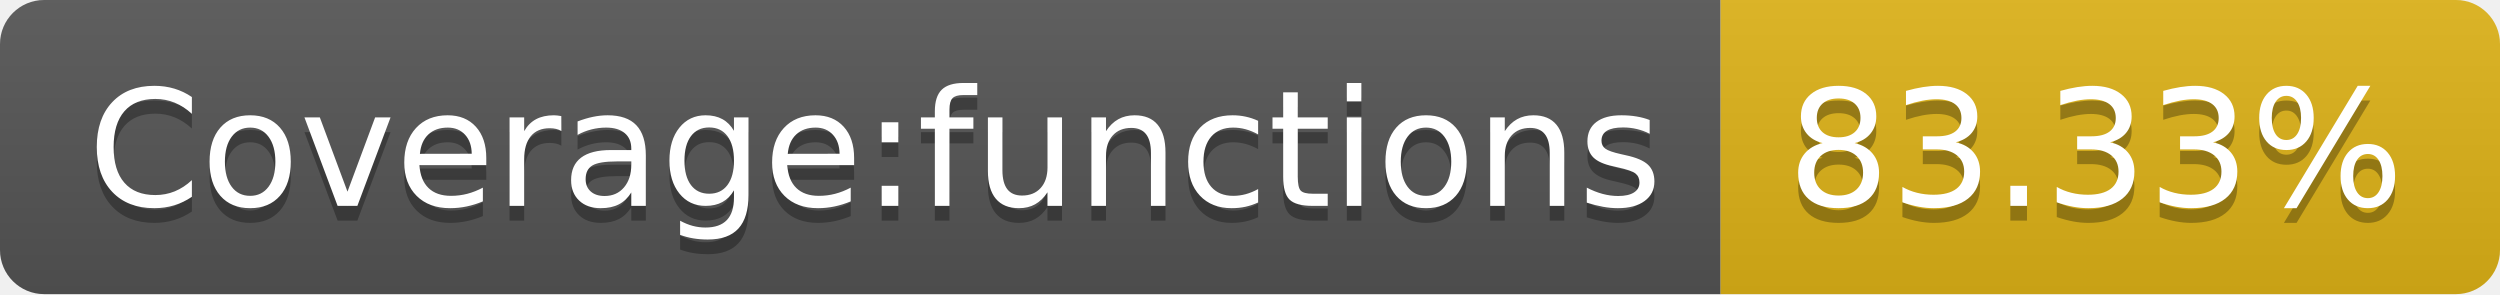
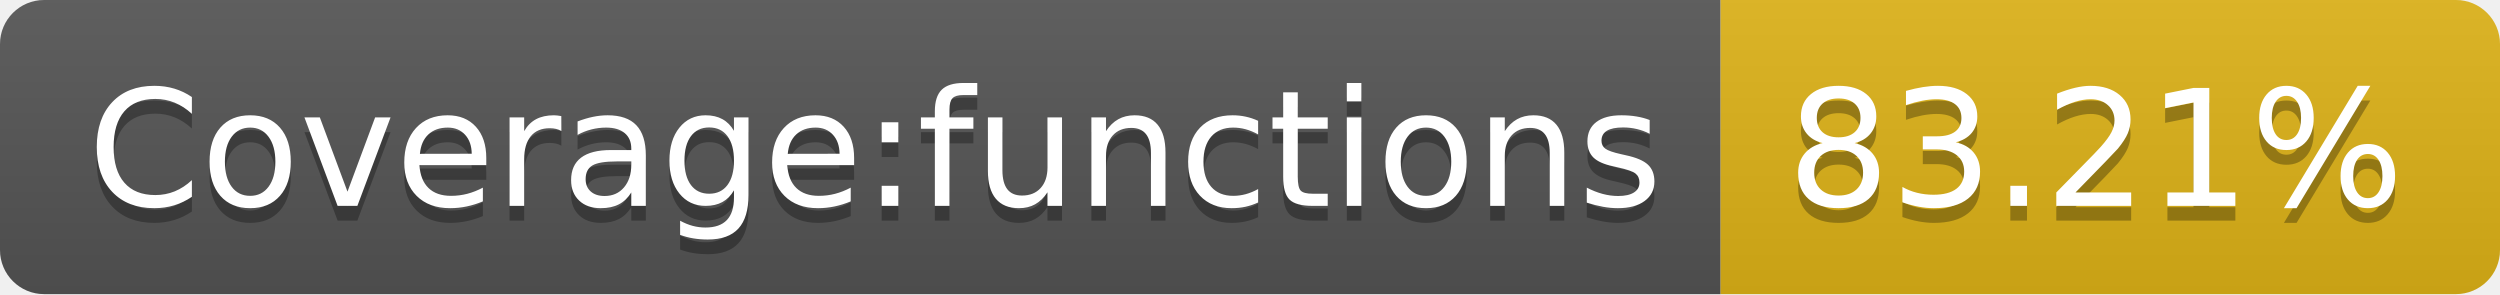
- <svg xmlns="http://www.w3.org/2000/svg" width="170" height="20" role="img" aria-label="Coverage:functions: 83.33%">
+ <svg xmlns="http://www.w3.org/2000/svg" width="170" height="20" role="img" aria-label="Coverage:functions: 83.21%">
  <linearGradient id="s" x2="0" y2="100%">
    <stop offset="0" stop-color="#bbb" stop-opacity=".1" />
    <stop offset="1" stop-opacity=".1" />
  </linearGradient>
  <clipPath id="r">
    <rect width="170" height="20" rx="3" fill="#fff" />
  </clipPath>
  <g clip-path="url(#r)">
    <rect width="117" height="20" fill="#555" />
    <rect x="117" width="53" height="20" fill="#dfb317" />
    <rect width="170" height="20" fill="url(#s)" />
  </g>
  <g fill="#fff" text-anchor="middle" font-family="Verdana,Geneva,DejaVu Sans,sans-serif" text-rendering="geometricPrecision" font-size="110">
    <text aria-hidden="true" x="595" y="150" fill="#010101" fill-opacity=".3" transform="scale(.1)" textLength="1070">Coverage:functions</text>
    <text x="595" y="140" transform="scale(.1)" fill="#fff" textLength="1070">Coverage:functions</text>
-     <text aria-hidden="true" x="1425" y="150" fill="#010101" fill-opacity=".3" transform="scale(.1)" textLength="430">83.33%</text>
-     <text x="1425" y="140" transform="scale(.1)" fill="#fff" textLength="430">83.33%</text>
+     <text aria-hidden="true" x="1425" y="150" fill="#010101" fill-opacity=".3" transform="scale(.1)" textLength="430">83.21%</text>
+     <text x="1425" y="140" transform="scale(.1)" fill="#fff" textLength="430">83.21%</text>
  </g>
</svg>
